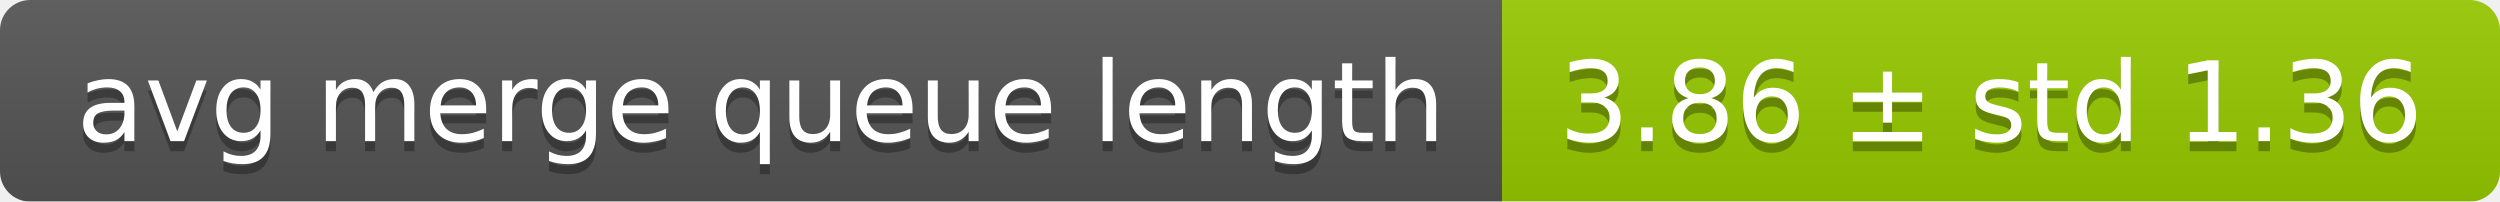
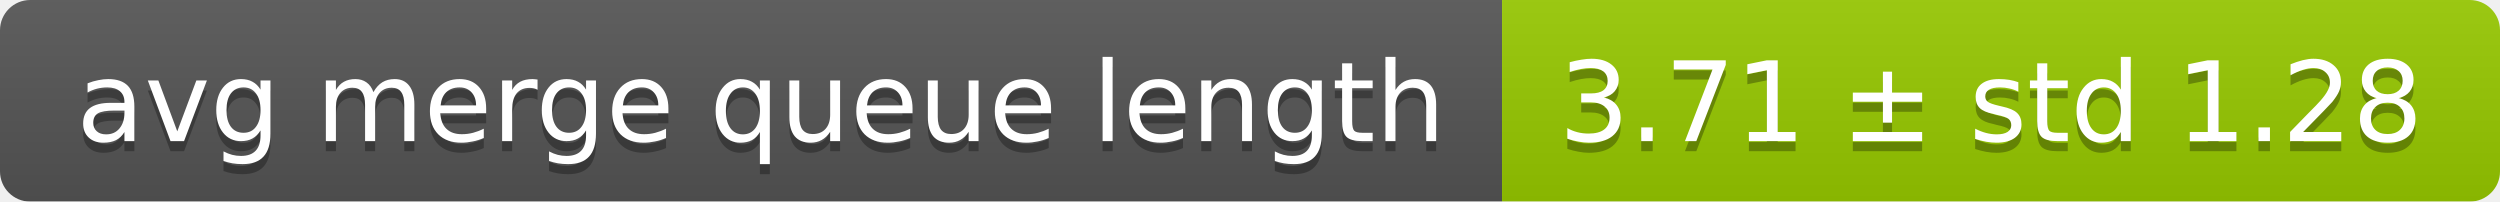
<svg xmlns="http://www.w3.org/2000/svg" width="248" height="20">
  <linearGradient id="smooth" x2="0" y2="100%">
    <stop offset="0" stop-color="#bbb" stop-opacity=".1" />
    <stop offset="1" stop-opacity=".1" />
  </linearGradient>
  <mask id="round">
    <rect width="248" height="20" rx="3" fill="#fff" />
  </mask>
  <g mask="url(#round)">
    <rect width="149" height="20" fill="#555" />
    <rect x="149" width="99" height="20" fill="#97ca00" />
    <rect width="248" height="20" fill="url(#smooth)" />
  </g>
  <g fill="#fff" text-anchor="middle" font-family="DejaVu Sans,Verdana,Geneva,sans-serif" font-size="11">
    <text x="75.5" y="15" fill="#010101" fill-opacity=".3">avg merge queue length</text>
    <text x="75.5" y="14">avg merge queue length</text>
-     <text x="197.5" y="15" fill="#010101" fill-opacity=".3">3.86 ± std 1.36</text>
-     <text x="197.5" y="14">3.86 ± std 1.36</text>
+     <text x="197.5" y="15" fill="#010101" fill-opacity=".3">3.71 ± std 1.28</text>
+     <text x="197.5" y="14">3.71 ± std 1.28</text>
  </g>
</svg>
